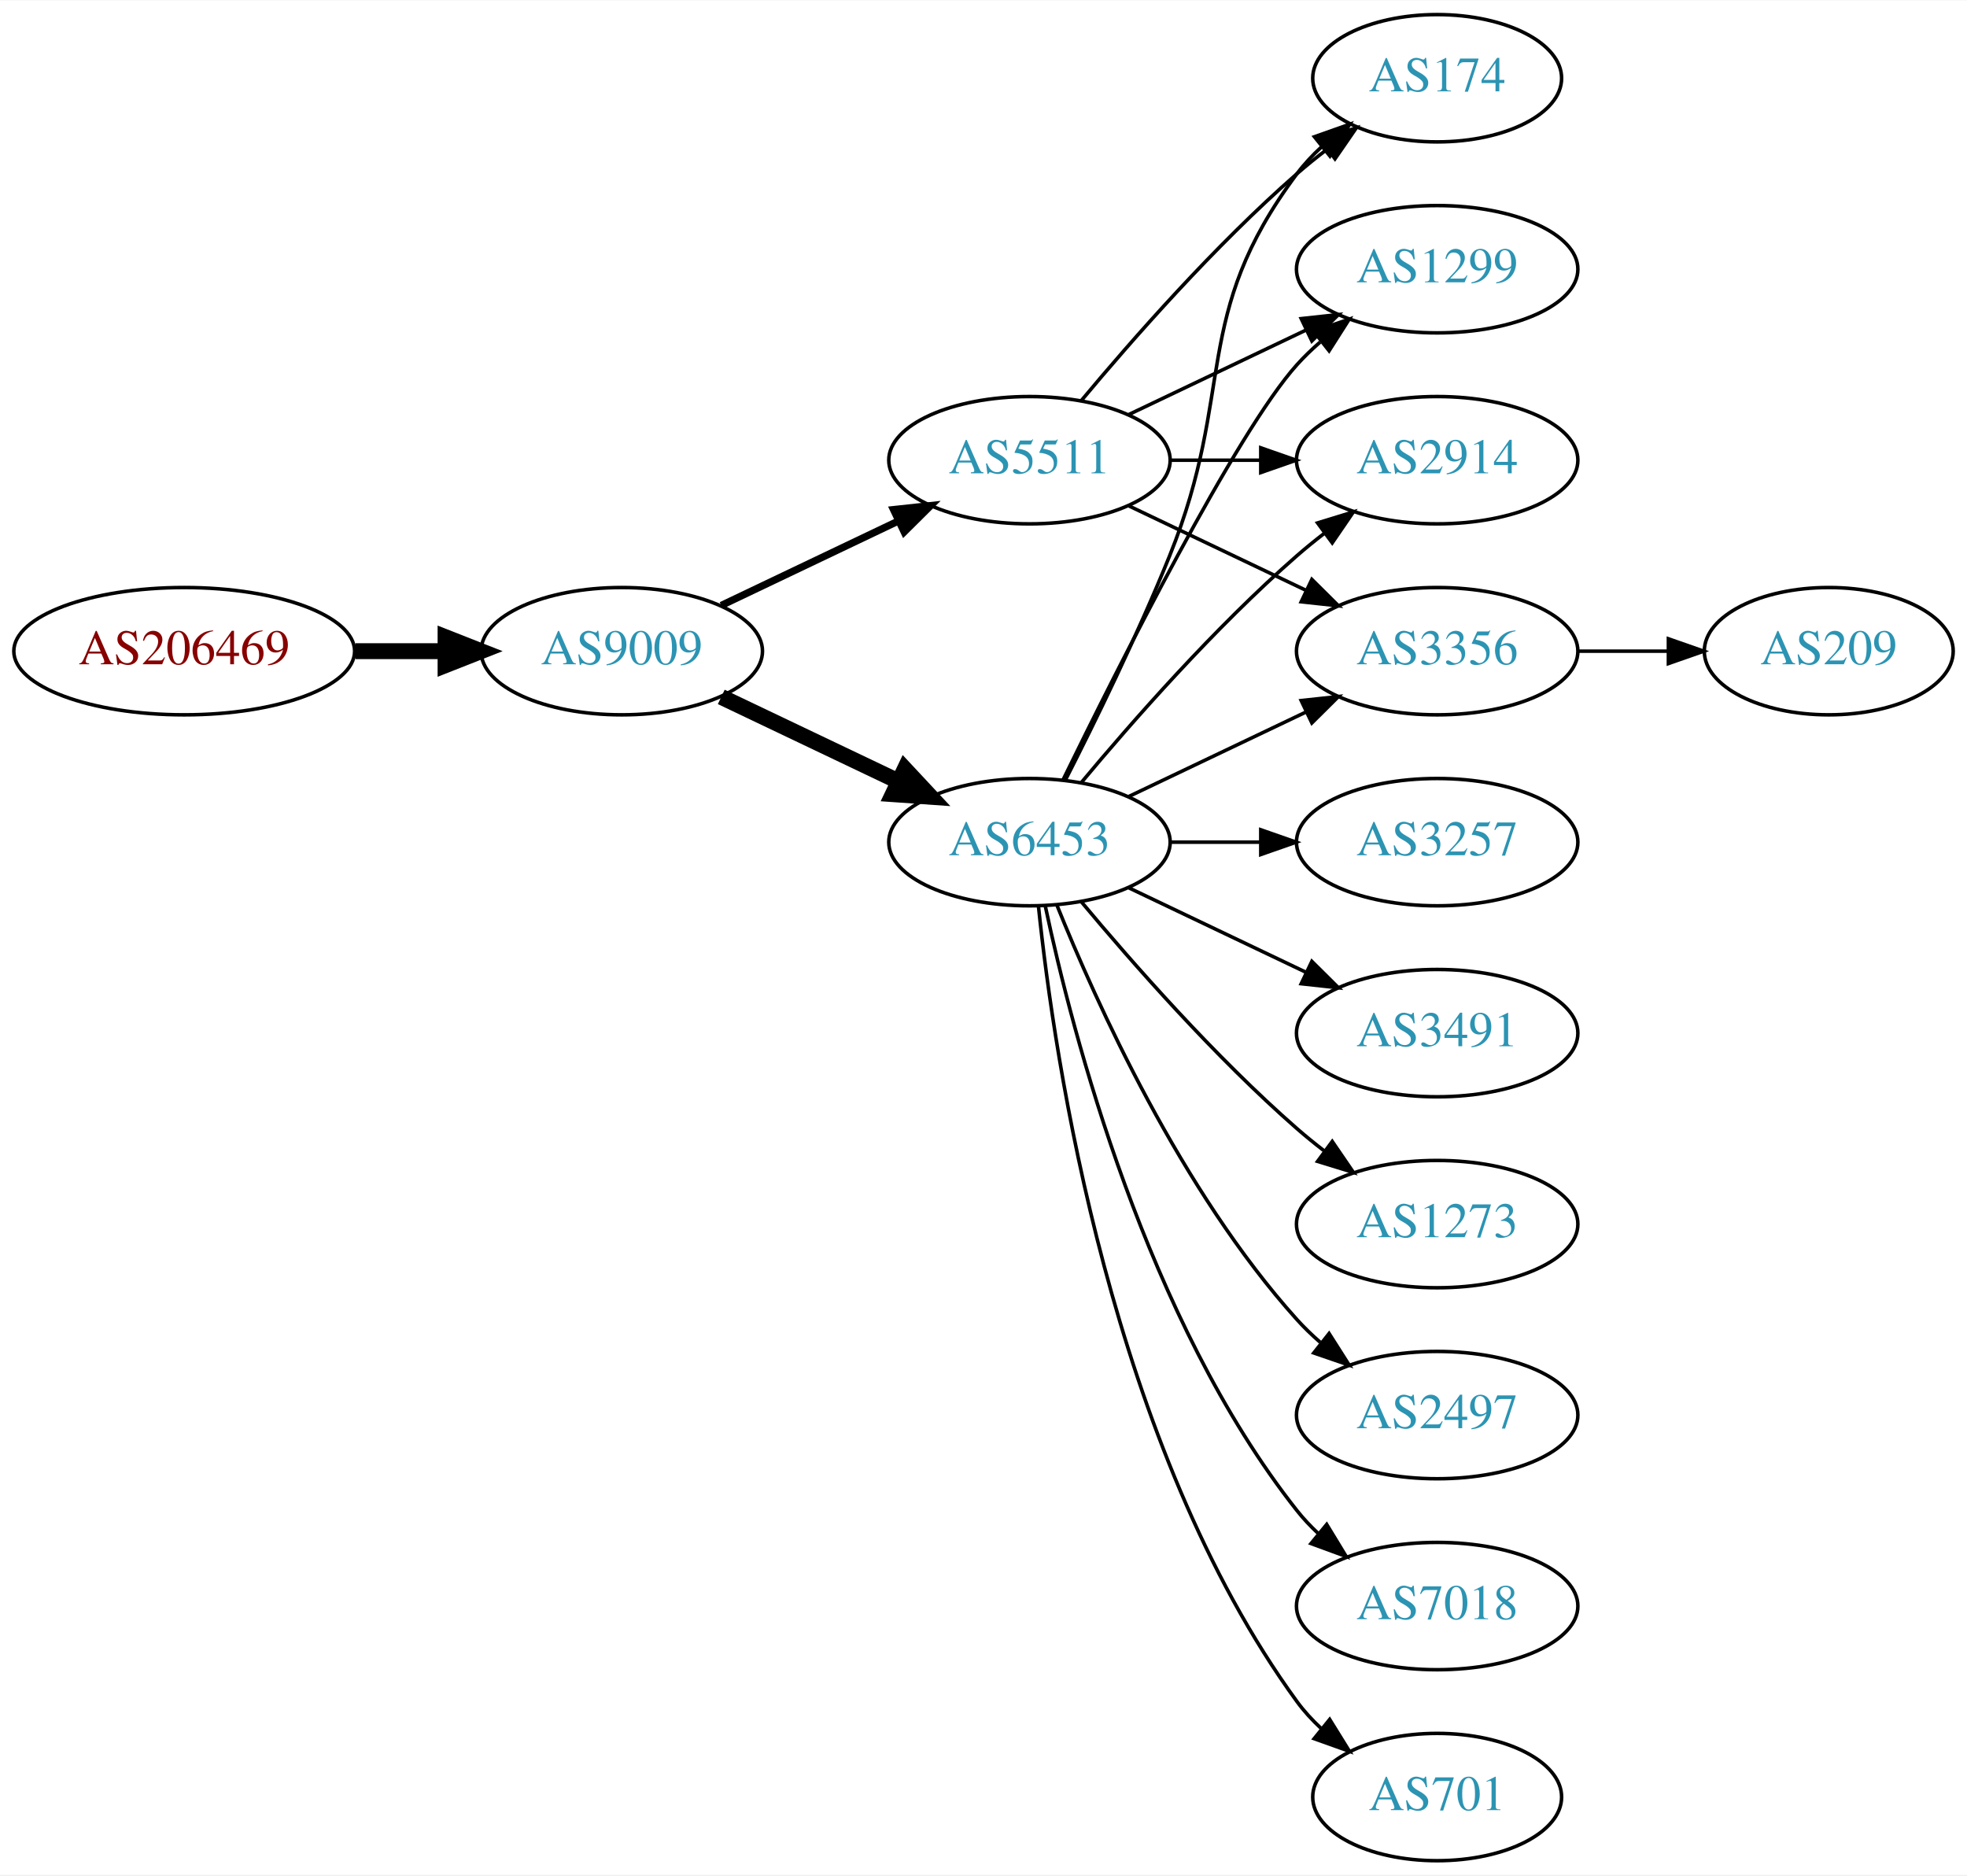
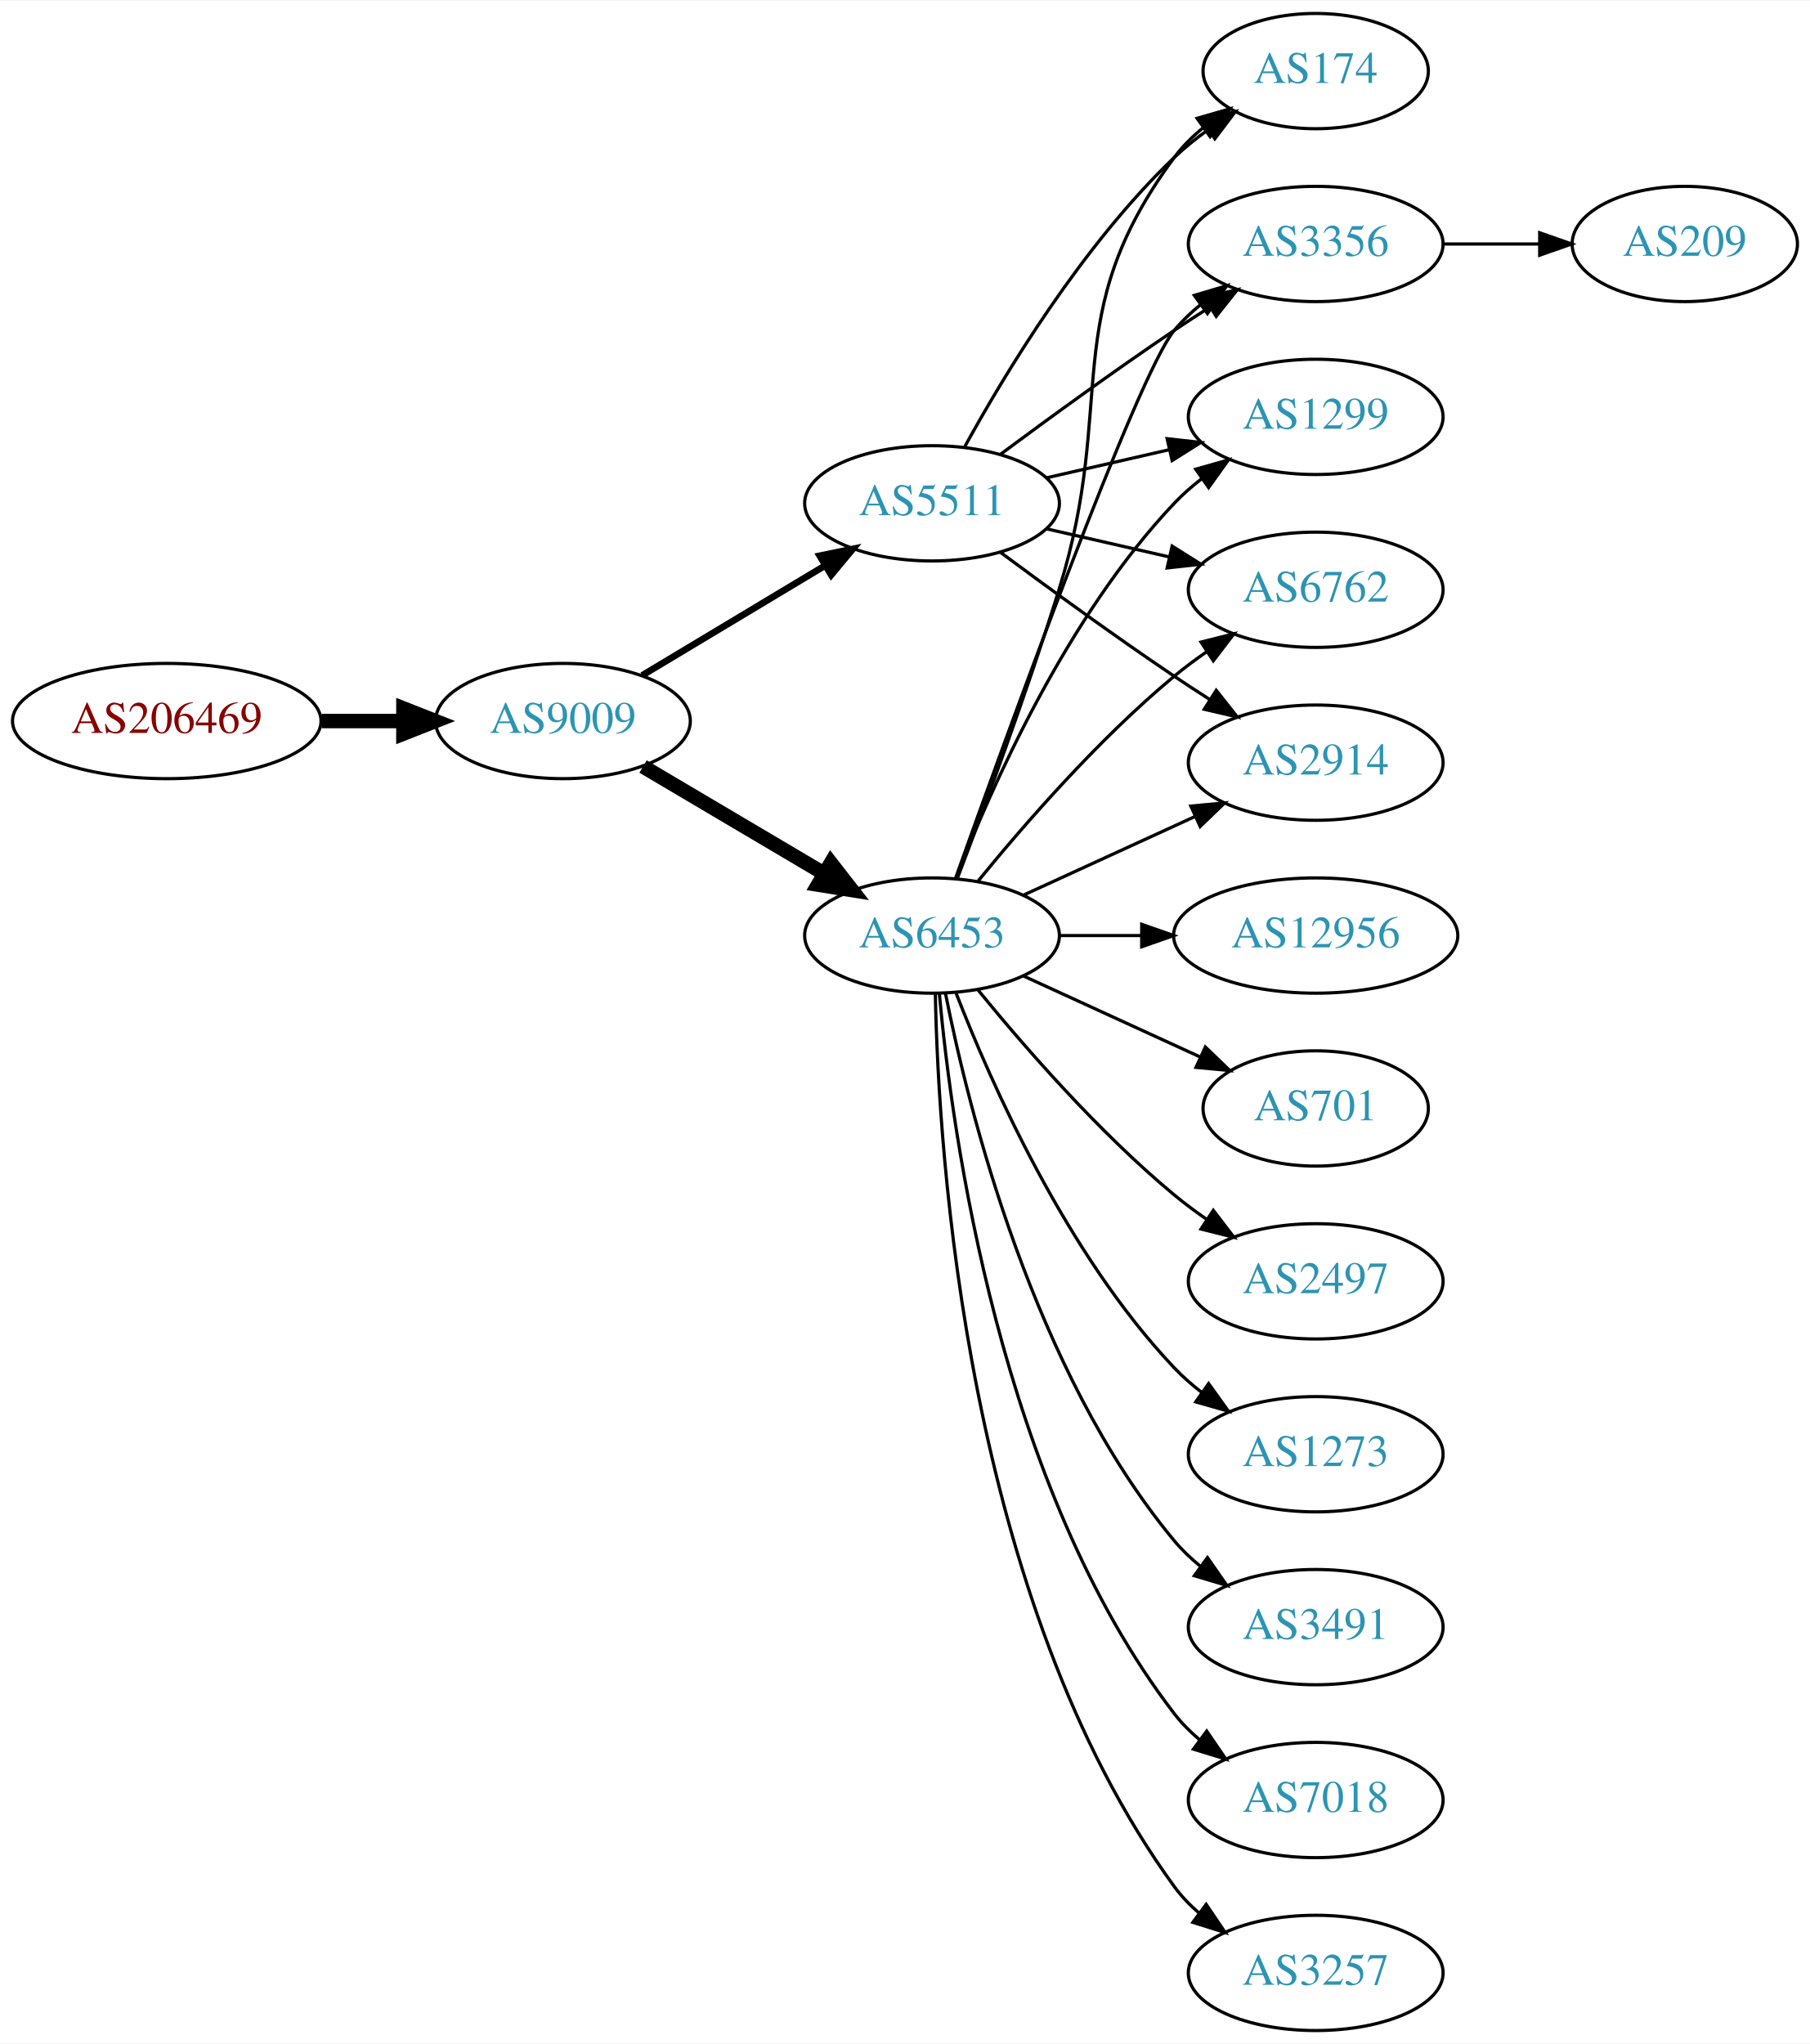
- <svg xmlns="http://www.w3.org/2000/svg" xmlns:xlink="http://www.w3.org/1999/xlink" width="556pt" height="530pt" viewBox="0.00 0.00 556.26 530.00">
-   <g id="graph0" class="graph" transform="scale(1 1) rotate(0) translate(4 526)">
-     <polygon fill="white" stroke="none" points="-4,4 -4,-526 552.264,-526 552.264,4 -4,4" />
+ <svg xmlns="http://www.w3.org/2000/svg" xmlns:xlink="http://www.w3.org/1999/xlink" width="565pt" height="638pt" viewBox="0.00 0.00 565.36 638.00">
+   <g id="graph0" class="graph" transform="scale(1 1) rotate(0) translate(4 634)">
+     <polygon fill="white" stroke="none" points="-4,4 -4,-634 561.363,-634 561.363,4 -4,4" />
    <g id="node1" class="node">
      <g id="a_node1">
        <a xlink:href="/asn/206469" xlink:title="AS206469 ~ Networked Creativity LLP [AT]">
-           <ellipse fill="#ffffff" stroke="black" cx="48.096" cy="-342" rx="48.192" ry="18" />
-           <text text-anchor="middle" x="48.096" y="-338.3" font-family="Times,serif" font-size="14.00" fill="#880000">AS206469</text>
+           <ellipse fill="#ffffff" stroke="black" cx="48.096" cy="-409" rx="48.192" ry="18" />
+           <text text-anchor="middle" x="48.096" y="-405.3" font-family="Times,serif" font-size="14.00" fill="#880000">AS206469</text>
        </a>
      </g>
    </g>
    <g id="node2" class="node">
      <g id="a_node2">
        <a xlink:href="/asn/9009" xlink:title="AS9009 ~ M247 Ltd [GB]">
-           <ellipse fill="#ffffff" stroke="black" cx="171.838" cy="-342" rx="39.794" ry="18" />
-           <text text-anchor="middle" x="171.838" y="-338.3" font-family="Times,serif" font-size="14.00" fill="#2c94b3">AS9009</text>
+           <ellipse fill="#ffffff" stroke="black" cx="171.838" cy="-409" rx="39.794" ry="18" />
+           <text text-anchor="middle" x="171.838" y="-405.3" font-family="Times,serif" font-size="14.00" fill="#2c94b3">AS9009</text>
        </a>
      </g>
    </g>
    <g id="edge1" class="edge">
-       <path fill="none" stroke="black" stroke-width="4.5" d="M96.513,-342C104.867,-342 113.577,-342 121.969,-342" />
-       <polygon fill="black" stroke="black" stroke-width="4.5" points="122.004,-345.938 132.004,-342 122.004,-338.063 122.004,-345.938" />
+       <path fill="none" stroke="black" stroke-width="4.5" d="M96.513,-409C104.867,-409 113.577,-409 121.969,-409" />
+       <polygon fill="black" stroke="black" stroke-width="4.5" points="122.004,-412.938 132.004,-409 122.004,-405.063 122.004,-412.938" />
    </g>
    <g id="node3" class="node">
      <g id="a_node3">
        <a xlink:href="/asn/6453" xlink:title="AS6453 ~ TATA COMMUNICATIONS (AMERICA) INC [US]">
-           <ellipse fill="#ffffff" stroke="black" cx="287.131" cy="-288" rx="39.794" ry="18" />
-           <text text-anchor="middle" x="287.131" y="-284.3" font-family="Times,serif" font-size="14.00" fill="#2c94b3">AS6453</text>
+           <ellipse fill="#ffffff" stroke="black" cx="287.131" cy="-342" rx="39.794" ry="18" />
+           <text text-anchor="middle" x="287.131" y="-338.3" font-family="Times,serif" font-size="14.00" fill="#2c94b3">AS6453</text>
        </a>
      </g>
    </g>
    <g id="edge2" class="edge">
-       <path fill="none" stroke="black" stroke-width="4.5" d="M199.974,-329.066C214.968,-321.919 233.789,-312.948 250.013,-305.215" />
-       <polygon fill="black" stroke="black" stroke-width="4.5" points="251.883,-308.686 259.216,-300.829 248.495,-301.577 251.883,-308.686" />
+       <path fill="none" stroke="black" stroke-width="4.5" d="M196.864,-394.791C213.237,-385.109 235.124,-372.165 253.128,-361.518" />
+       <polygon fill="black" stroke="black" stroke-width="4.5" points="255.536,-364.668 262.139,-356.188 251.527,-357.89 255.536,-364.668" />
    </g>
    <g id="node4" class="node">
      <g id="a_node4">
        <a xlink:href="/asn/5511" xlink:title="AS5511 ~ Orange S.A. [FR]">
-           <ellipse fill="#ffffff" stroke="black" cx="287.131" cy="-396" rx="39.794" ry="18" />
-           <text text-anchor="middle" x="287.131" y="-392.3" font-family="Times,serif" font-size="14.00" fill="#2c94b3">AS5511</text>
+           <ellipse fill="#ffffff" stroke="black" cx="287.131" cy="-477" rx="39.794" ry="18" />
+           <text text-anchor="middle" x="287.131" y="-473.3" font-family="Times,serif" font-size="14.00" fill="#2c94b3">AS5511</text>
        </a>
      </g>
    </g>
    <g id="edge3" class="edge">
-       <path fill="none" stroke="black" stroke-width="2.045" d="M199.974,-354.934C214.968,-362.081 233.789,-371.052 250.013,-378.785" />
-       <polygon fill="black" stroke="black" stroke-width="2.045" points="248.683,-382.028 259.216,-383.171 251.695,-375.709 248.683,-382.028" />
+       <path fill="none" stroke="black" stroke-width="2.077" d="M196.588,-423.255C213.205,-433.229 235.601,-446.671 253.837,-457.617" />
+       <polygon fill="black" stroke="black" stroke-width="2.077" points="252.037,-460.618 262.412,-462.764 255.639,-454.616 252.037,-460.618" />
    </g>
    <g id="node5" class="node">
      <g id="a_node5">
-         <a xlink:href="/asn/174" xlink:title="AS174 ~ Cogent Communications [US]">
-           <ellipse fill="#ffffff" stroke="black" cx="402.424" cy="-504" rx="35.194" ry="18" />
-           <text text-anchor="middle" x="402.424" y="-500.3" font-family="Times,serif" font-size="14.00" fill="#2c94b3">AS174</text>
+         <a xlink:href="/asn/1299" xlink:title="AS1299 ~ Telia Carrier [EU]">
+           <ellipse fill="#ffffff" stroke="black" cx="406.973" cy="-504" rx="39.794" ry="18" />
+           <text text-anchor="middle" x="406.973" y="-500.3" font-family="Times,serif" font-size="14.00" fill="#2c94b3">AS1299</text>
        </a>
      </g>
    </g>
    <g id="edge4" class="edge">
-       <path fill="none" stroke="black" d="M297.212,-305.417C305.48,-321.634 317.742,-346.603 326.777,-369 345.707,-415.922 332.506,-436.458 362.777,-477 364.785,-479.689 367.141,-482.209 369.682,-484.546" />
-       <polygon fill="black" stroke="black" points="367.711,-487.452 377.698,-490.989 372.097,-481.996 367.711,-487.452" />
+       <path fill="none" stroke="black" d="M294.654,-359.994C305.404,-387.728 329.062,-441.429 362.777,-477 365.363,-479.728 368.281,-482.294 371.349,-484.677" />
+       <polygon fill="black" stroke="black" points="369.503,-487.658 379.697,-490.543 373.527,-481.93 369.503,-487.658" />
    </g>
    <g id="node6" class="node">
      <g id="a_node6">
-         <a xlink:href="/asn/1299" xlink:title="AS1299 ~ Telia Carrier [EU]">
-           <ellipse fill="#ffffff" stroke="black" cx="402.424" cy="-450" rx="39.794" ry="18" />
-           <text text-anchor="middle" x="402.424" y="-446.3" font-family="Times,serif" font-size="14.00" fill="#2c94b3">AS1299</text>
+         <a xlink:href="/asn/701" xlink:title="AS701 ~ UUNET [US]">
+           <ellipse fill="#ffffff" stroke="black" cx="406.973" cy="-288" rx="35.194" ry="18" />
+           <text text-anchor="middle" x="406.973" y="-284.3" font-family="Times,serif" font-size="14.00" fill="#2c94b3">AS701</text>
        </a>
      </g>
    </g>
    <g id="edge5" class="edge">
-       <path fill="none" stroke="black" d="M296.569,-305.511C312.187,-337.509 345.574,-403.893 362.777,-423 364.78,-425.224 366.999,-427.363 369.331,-429.397" />
-       <polygon fill="black" stroke="black" points="367.529,-432.433 377.55,-435.873 371.862,-426.935 367.529,-432.433" />
+       <path fill="none" stroke="black" d="M315.76,-329.339C332.176,-321.817 353.158,-312.202 370.754,-304.139" />
+       <polygon fill="black" stroke="black" points="372.499,-307.189 380.132,-299.842 369.583,-300.826 372.499,-307.189" />
    </g>
    <g id="node7" class="node">
      <g id="a_node7">
-         <a xlink:href="/asn/3257" xlink:title="AS3257 ~ GTT [DE]">
-           <ellipse fill="#ffffff" stroke="black" cx="402.424" cy="-288" rx="39.794" ry="18" />
-           <text text-anchor="middle" x="402.424" y="-284.3" font-family="Times,serif" font-size="14.00" fill="#2c94b3">AS3257</text>
+         <a xlink:href="/asn/2497" xlink:title="AS2497 ~ Internet Initiative Japan Inc. [JP]">
+           <ellipse fill="#ffffff" stroke="black" cx="406.973" cy="-234" rx="39.794" ry="18" />
+           <text text-anchor="middle" x="406.973" y="-230.3" font-family="Times,serif" font-size="14.00" fill="#2c94b3">AS2497</text>
        </a>
      </g>
    </g>
    <g id="edge6" class="edge">
-       <path fill="none" stroke="black" d="M326.803,-288C335.006,-288 343.77,-288 352.302,-288" />
-       <polygon fill="black" stroke="black" points="352.541,-291.5 362.541,-288 352.541,-284.5 352.541,-291.5" />
+       <path fill="none" stroke="black" d="M301.55,-324.935C315.665,-307.625 339.079,-280.655 362.777,-261 365.994,-258.332 369.494,-255.73 373.065,-253.259" />
+       <polygon fill="black" stroke="black" points="374.988,-256.183 381.421,-247.764 371.143,-250.334 374.988,-256.183" />
    </g>
    <g id="node8" class="node">
      <g id="a_node8">
-         <a xlink:href="/asn/2914" xlink:title="AS2914 ~ NTT America, Inc. [US]">
-           <ellipse fill="#ffffff" stroke="black" cx="402.424" cy="-396" rx="39.794" ry="18" />
-           <text text-anchor="middle" x="402.424" y="-392.3" font-family="Times,serif" font-size="14.00" fill="#2c94b3">AS2914</text>
+         <a xlink:href="/asn/6762" xlink:title="AS6762 ~ TELECOM ITALIA SPARKLE S.p.A. [IT]">
+           <ellipse fill="#ffffff" stroke="black" cx="406.973" cy="-450" rx="39.794" ry="18" />
+           <text text-anchor="middle" x="406.973" y="-446.3" font-family="Times,serif" font-size="14.00" fill="#2c94b3">AS6762</text>
        </a>
      </g>
    </g>
    <g id="edge7" class="edge">
-       <path fill="none" stroke="black" d="M301.761,-304.817C316.044,-321.929 339.59,-348.745 362.777,-369 365.243,-371.154 367.882,-373.294 370.579,-375.372" />
-       <polygon fill="black" stroke="black" points="368.604,-378.264 378.733,-381.37 372.752,-372.625 368.604,-378.264" />
+       <path fill="none" stroke="black" d="M301.55,-359.065C315.665,-376.375 339.079,-403.345 362.777,-423 365.994,-425.668 369.494,-428.27 373.065,-430.741" />
+       <polygon fill="black" stroke="black" points="371.143,-433.666 381.421,-436.236 374.988,-427.817 371.143,-433.666" />
    </g>
    <g id="node9" class="node">
      <g id="a_node9">
-         <a xlink:href="/asn/3491" xlink:title="AS3491 ~ PCCW Global, Inc. [US]">
-           <ellipse fill="#ffffff" stroke="black" cx="402.424" cy="-234" rx="39.794" ry="18" />
-           <text text-anchor="middle" x="402.424" y="-230.3" font-family="Times,serif" font-size="14.00" fill="#2c94b3">AS3491</text>
+         <a xlink:href="/asn/1273" xlink:title="AS1273 ~ Vodafone Group PLC [EU]">
+           <ellipse fill="#ffffff" stroke="black" cx="406.973" cy="-180" rx="39.794" ry="18" />
+           <text text-anchor="middle" x="406.973" y="-176.3" font-family="Times,serif" font-size="14.00" fill="#2c94b3">AS1273</text>
        </a>
      </g>
    </g>
    <g id="edge8" class="edge">
-       <path fill="none" stroke="black" d="M315.267,-275.066C330.261,-267.919 349.082,-258.948 365.306,-251.215" />
-       <polygon fill="black" stroke="black" points="366.988,-254.291 374.509,-246.829 363.976,-247.972 366.988,-254.291" />
+       <path fill="none" stroke="black" d="M294.654,-324.006C305.404,-296.272 329.062,-242.571 362.777,-207 365.363,-204.272 368.281,-201.706 371.349,-199.323" />
+       <polygon fill="black" stroke="black" points="373.527,-202.07 379.697,-193.457 369.503,-196.342 373.527,-202.07" />
    </g>
    <g id="node10" class="node">
      <g id="a_node10">
-         <a xlink:href="/asn/1273" xlink:title="AS1273 ~ Vodafone Group PLC [EU]">
-           <ellipse fill="#ffffff" stroke="black" cx="402.424" cy="-180" rx="39.794" ry="18" />
-           <text text-anchor="middle" x="402.424" y="-176.3" font-family="Times,serif" font-size="14.00" fill="#2c94b3">AS1273</text>
+         <a xlink:href="/asn/2914" xlink:title="AS2914 ~ NTT America, Inc. [US]">
+           <ellipse fill="#ffffff" stroke="black" cx="406.973" cy="-396" rx="39.794" ry="18" />
+           <text text-anchor="middle" x="406.973" y="-392.3" font-family="Times,serif" font-size="14.00" fill="#2c94b3">AS2914</text>
        </a>
      </g>
    </g>
    <g id="edge9" class="edge">
-       <path fill="none" stroke="black" d="M301.761,-271.183C316.044,-254.071 339.59,-227.255 362.777,-207 365.243,-204.846 367.882,-202.706 370.579,-200.628" />
-       <polygon fill="black" stroke="black" points="372.752,-203.375 378.733,-194.63 368.604,-197.736 372.752,-203.375" />
+       <path fill="none" stroke="black" d="M315.76,-354.661C331.717,-361.973 351.987,-371.261 369.27,-379.181" />
+       <polygon fill="black" stroke="black" points="367.969,-382.435 378.518,-383.419 370.885,-376.071 367.969,-382.435" />
    </g>
    <g id="node11" class="node">
      <g id="a_node11">
-         <a xlink:href="/asn/2497" xlink:title="AS2497 ~ Internet Initiative Japan Inc. [JP]">
-           <ellipse fill="#ffffff" stroke="black" cx="402.424" cy="-126" rx="39.794" ry="18" />
-           <text text-anchor="middle" x="402.424" y="-122.3" font-family="Times,serif" font-size="14.00" fill="#2c94b3">AS2497</text>
+         <a xlink:href="/asn/174" xlink:title="AS174 ~ Cogent Communications [US]">
+           <ellipse fill="#ffffff" stroke="black" cx="406.973" cy="-612" rx="35.194" ry="18" />
+           <text text-anchor="middle" x="406.973" y="-608.3" font-family="Times,serif" font-size="14.00" fill="#2c94b3">AS174</text>
        </a>
      </g>
    </g>
    <g id="edge10" class="edge">
-       <path fill="none" stroke="black" d="M294.879,-270.213C305.93,-242.757 329.983,-189.422 362.777,-153 364.78,-150.776 366.999,-148.637 369.331,-146.603" />
-       <polygon fill="black" stroke="black" points="371.862,-149.065 377.55,-140.127 367.529,-143.567 371.862,-149.065" />
+       <path fill="none" stroke="black" d="M295.018,-359.809C303.129,-381.094 316.763,-417.869 326.777,-450 345.254,-509.284 325.874,-535.059 362.777,-585 365.32,-588.441 368.444,-591.545 371.839,-594.318" />
+       <polygon fill="black" stroke="black" points="369.926,-597.252 380.106,-600.186 373.978,-591.544 369.926,-597.252" />
    </g>
    <g id="node12" class="node">
      <g id="a_node12">
-         <a xlink:href="/asn/7018" xlink:title="AS7018 ~ AT&amp;T Services, Inc. [US]">
-           <ellipse fill="#ffffff" stroke="black" cx="402.424" cy="-72" rx="39.794" ry="18" />
-           <text text-anchor="middle" x="402.424" y="-68.3" font-family="Times,serif" font-size="14.00" fill="#2c94b3">AS7018</text>
+         <a xlink:href="/asn/3491" xlink:title="AS3491 ~ PCCW Global, Inc. [US]">
+           <ellipse fill="#ffffff" stroke="black" cx="406.973" cy="-126" rx="39.794" ry="18" />
+           <text text-anchor="middle" x="406.973" y="-122.3" font-family="Times,serif" font-size="14.00" fill="#2c94b3">AS3491</text>
        </a>
      </g>
    </g>
    <g id="edge11" class="edge">
-       <path fill="none" stroke="black" d="M291.621,-269.84C299.252,-233.97 320.244,-152.845 362.777,-99 364.585,-96.712 366.638,-94.538 368.832,-92.49" />
-       <polygon fill="black" stroke="black" points="371.186,-95.086 376.692,-86.034 366.743,-89.677 371.186,-95.086" />
+       <path fill="none" stroke="black" d="M291.33,-323.927C298.493,-287.859 318.767,-205.875 362.777,-153 365.182,-150.111 367.979,-147.437 370.971,-144.987" />
+       <polygon fill="black" stroke="black" points="373.161,-147.723 379.214,-139.027 369.059,-142.05 373.161,-147.723" />
    </g>
    <g id="node13" class="node">
      <g id="a_node13">
-         <a xlink:href="/asn/3356" xlink:title="AS3356 ~ Level 3 Parent, LLC [US]">
-           <ellipse fill="#ffffff" stroke="black" cx="402.424" cy="-342" rx="39.794" ry="18" />
-           <text text-anchor="middle" x="402.424" y="-338.3" font-family="Times,serif" font-size="14.00" fill="#2c94b3">AS3356</text>
+         <a xlink:href="/asn/7018" xlink:title="AS7018 ~ AT&amp;T Services, Inc. [US]">
+           <ellipse fill="#ffffff" stroke="black" cx="406.973" cy="-72" rx="39.794" ry="18" />
+           <text text-anchor="middle" x="406.973" y="-68.3" font-family="Times,serif" font-size="14.00" fill="#2c94b3">AS7018</text>
        </a>
      </g>
    </g>
    <g id="edge12" class="edge">
-       <path fill="none" stroke="black" d="M315.267,-300.934C330.261,-308.081 349.082,-317.052 365.306,-324.785" />
-       <polygon fill="black" stroke="black" points="363.976,-328.028 374.509,-329.171 366.988,-321.709 363.976,-328.028" />
+       <path fill="none" stroke="black" d="M289.415,-323.883C293.313,-280.668 308.33,-169.869 362.777,-99 365.067,-96.019 367.787,-93.284 370.732,-90.796" />
+       <polygon fill="black" stroke="black" points="372.926,-93.527 378.908,-84.782 368.778,-87.888 372.926,-93.527" />
    </g>
    <g id="node14" class="node">
      <g id="a_node14">
-         <a xlink:href="/asn/701" xlink:title="AS701 ~ UUNET [US]">
-           <ellipse fill="#ffffff" stroke="black" cx="402.424" cy="-18" rx="35.194" ry="18" />
-           <text text-anchor="middle" x="402.424" y="-14.3" font-family="Times,serif" font-size="14.00" fill="#2c94b3">AS701</text>
+         <a xlink:href="/asn/3257" xlink:title="AS3257 ~ GTT [DE]">
+           <ellipse fill="#ffffff" stroke="black" cx="406.973" cy="-18" rx="39.794" ry="18" />
+           <text text-anchor="middle" x="406.973" y="-14.3" font-family="Times,serif" font-size="14.00" fill="#2c94b3">AS3257</text>
        </a>
      </g>
    </g>
    <g id="edge13" class="edge">
-       <path fill="none" stroke="black" d="M289.688,-269.744C294.158,-226.697 310.291,-117.06 362.777,-45 364.753,-42.288 367.087,-39.751 369.614,-37.404" />
-       <polygon fill="black" stroke="black" points="372.03,-39.952 377.609,-30.945 367.631,-34.508 372.03,-39.952" />
-     </g>
-     <g id="edge15" class="edge">
-       <path fill="none" stroke="black" d="M301.761,-412.817C316.044,-429.929 339.59,-456.745 362.777,-477 365.447,-479.332 368.32,-481.648 371.25,-483.886" />
-       <polygon fill="black" stroke="black" points="369.401,-486.87 379.542,-489.939 373.528,-481.216 369.401,-486.87" />
-     </g>
-     <g id="edge16" class="edge">
-       <path fill="none" stroke="black" d="M315.267,-408.934C330.261,-416.081 349.082,-425.052 365.306,-432.785" />
-       <polygon fill="black" stroke="black" points="363.976,-436.028 374.509,-437.171 366.988,-429.709 363.976,-436.028" />
-     </g>
-     <g id="edge14" class="edge">
-       <path fill="none" stroke="black" d="M326.803,-396C335.006,-396 343.77,-396 352.302,-396" />
-       <polygon fill="black" stroke="black" points="352.541,-399.5 362.541,-396 352.541,-392.5 352.541,-399.5" />
-     </g>
-     <g id="edge17" class="edge">
-       <path fill="none" stroke="black" d="M315.267,-383.066C330.261,-375.919 349.082,-366.948 365.306,-359.215" />
-       <polygon fill="black" stroke="black" points="366.988,-362.291 374.509,-354.829 363.976,-355.972 366.988,-362.291" />
+       <path fill="none" stroke="black" d="M288.163,-323.663C289.136,-273.921 297.855,-134.194 362.777,-45 364.989,-41.961 367.657,-39.187 370.569,-36.674" />
+       <polygon fill="black" stroke="black" points="372.764,-39.403 378.7,-30.627 368.587,-33.786 372.764,-39.403" />
    </g>
    <g id="node15" class="node">
      <g id="a_node15">
+         <a xlink:href="/asn/3356" xlink:title="AS3356 ~ Level 3 Parent, LLC [US]">
+           <ellipse fill="#ffffff" stroke="black" cx="406.973" cy="-558" rx="39.794" ry="18" />
+           <text text-anchor="middle" x="406.973" y="-554.3" font-family="Times,serif" font-size="14.00" fill="#2c94b3">AS3356</text>
+         </a>
+       </g>
+     </g>
+     <g id="edge14" class="edge">
+       <path fill="none" stroke="black" d="M294.461,-359.86C310.302,-404.267 351.211,-517.103 362.777,-531 365.182,-533.889 367.979,-536.563 370.971,-539.013" />
+       <polygon fill="black" stroke="black" points="369.059,-541.95 379.214,-544.973 373.161,-536.277 369.059,-541.95" />
+     </g>
+     <g id="node16" class="node">
+       <g id="a_node16">
+         <a xlink:href="/asn/12956" xlink:title="AS12956 ~ TELXIUS [ES]">
+           <ellipse fill="#ffffff" stroke="black" cx="406.973" cy="-342" rx="44.393" ry="18" />
+           <text text-anchor="middle" x="406.973" y="-338.3" font-family="Times,serif" font-size="14.00" fill="#2c94b3">AS12956</text>
+         </a>
+       </g>
+     </g>
+     <g id="edge15" class="edge">
+       <path fill="none" stroke="black" d="M327.044,-342C335.146,-342 343.821,-342 352.348,-342" />
+       <polygon fill="black" stroke="black" points="352.625,-345.5 362.625,-342 352.625,-338.5 352.625,-345.5" />
+     </g>
+     <g id="edge18" class="edge">
+       <path fill="none" stroke="black" d="M322.85,-484.955C334.85,-487.704 348.471,-490.825 361.164,-493.733" />
+       <polygon fill="black" stroke="black" points="360.566,-497.187 371.095,-496.009 362.129,-490.364 360.566,-497.187" />
+     </g>
+     <g id="edge20" class="edge">
+       <path fill="none" stroke="black" d="M322.85,-469.045C334.85,-466.296 348.471,-463.175 361.164,-460.267" />
+       <polygon fill="black" stroke="black" points="362.129,-463.636 371.095,-457.991 360.566,-456.813 362.129,-463.636" />
+     </g>
+     <g id="edge16" class="edge">
+       <path fill="none" stroke="black" d="M308.461,-461.723C323.324,-450.696 344.068,-435.593 362.777,-423 366.326,-420.611 370.077,-418.161 373.825,-415.758" />
+       <polygon fill="black" stroke="black" points="375.893,-418.591 382.474,-410.288 372.151,-412.675 375.893,-418.591" />
+     </g>
+     <g id="edge17" class="edge">
+       <path fill="none" stroke="black" d="M297.372,-494.713C309.918,-517.561 334.095,-557.611 362.777,-585 366.031,-588.107 369.698,-591.046 373.485,-593.76" />
+       <polygon fill="black" stroke="black" points="371.587,-596.701 381.853,-599.322 375.462,-590.872 371.587,-596.701" />
+     </g>
+     <g id="edge19" class="edge">
+       <path fill="none" stroke="black" d="M308.461,-492.277C323.324,-503.304 344.068,-518.407 362.777,-531 366.326,-533.389 370.077,-535.839 373.825,-538.242" />
+       <polygon fill="black" stroke="black" points="372.151,-541.325 382.474,-543.712 375.893,-535.409 372.151,-541.325" />
+     </g>
+     <g id="node17" class="node">
+       <g id="a_node17">
        <a xlink:href="/asn/209" xlink:title="AS209 ~ CenturyLink Communications, LLC [US]">
-           <ellipse fill="#ffffff" stroke="black" cx="513.167" cy="-342" rx="35.194" ry="18" />
-           <text text-anchor="middle" x="513.167" y="-338.3" font-family="Times,serif" font-size="14.00" fill="#2c94b3">AS209</text>
-         </a>
-       </g>
-     </g>
-     <g id="edge18" class="edge">
-       <path fill="none" stroke="black" d="M442.376,-342C450.608,-342 459.354,-342 467.77,-342" />
-       <polygon fill="black" stroke="black" points="467.815,-345.5 477.815,-342 467.815,-338.5 467.815,-345.5" />
+           <ellipse fill="#ffffff" stroke="black" cx="522.266" cy="-558" rx="35.194" ry="18" />
+           <text text-anchor="middle" x="522.266" y="-554.3" font-family="Times,serif" font-size="14.00" fill="#2c94b3">AS209</text>
+         </a>
+       </g>
+     </g>
+     <g id="edge21" class="edge">
+       <path fill="none" stroke="black" d="M446.646,-558C456.351,-558 466.842,-558 476.805,-558" />
+       <polygon fill="black" stroke="black" points="476.941,-561.5 486.941,-558 476.941,-554.5 476.941,-561.5" />
    </g>
  </g>
</svg>
